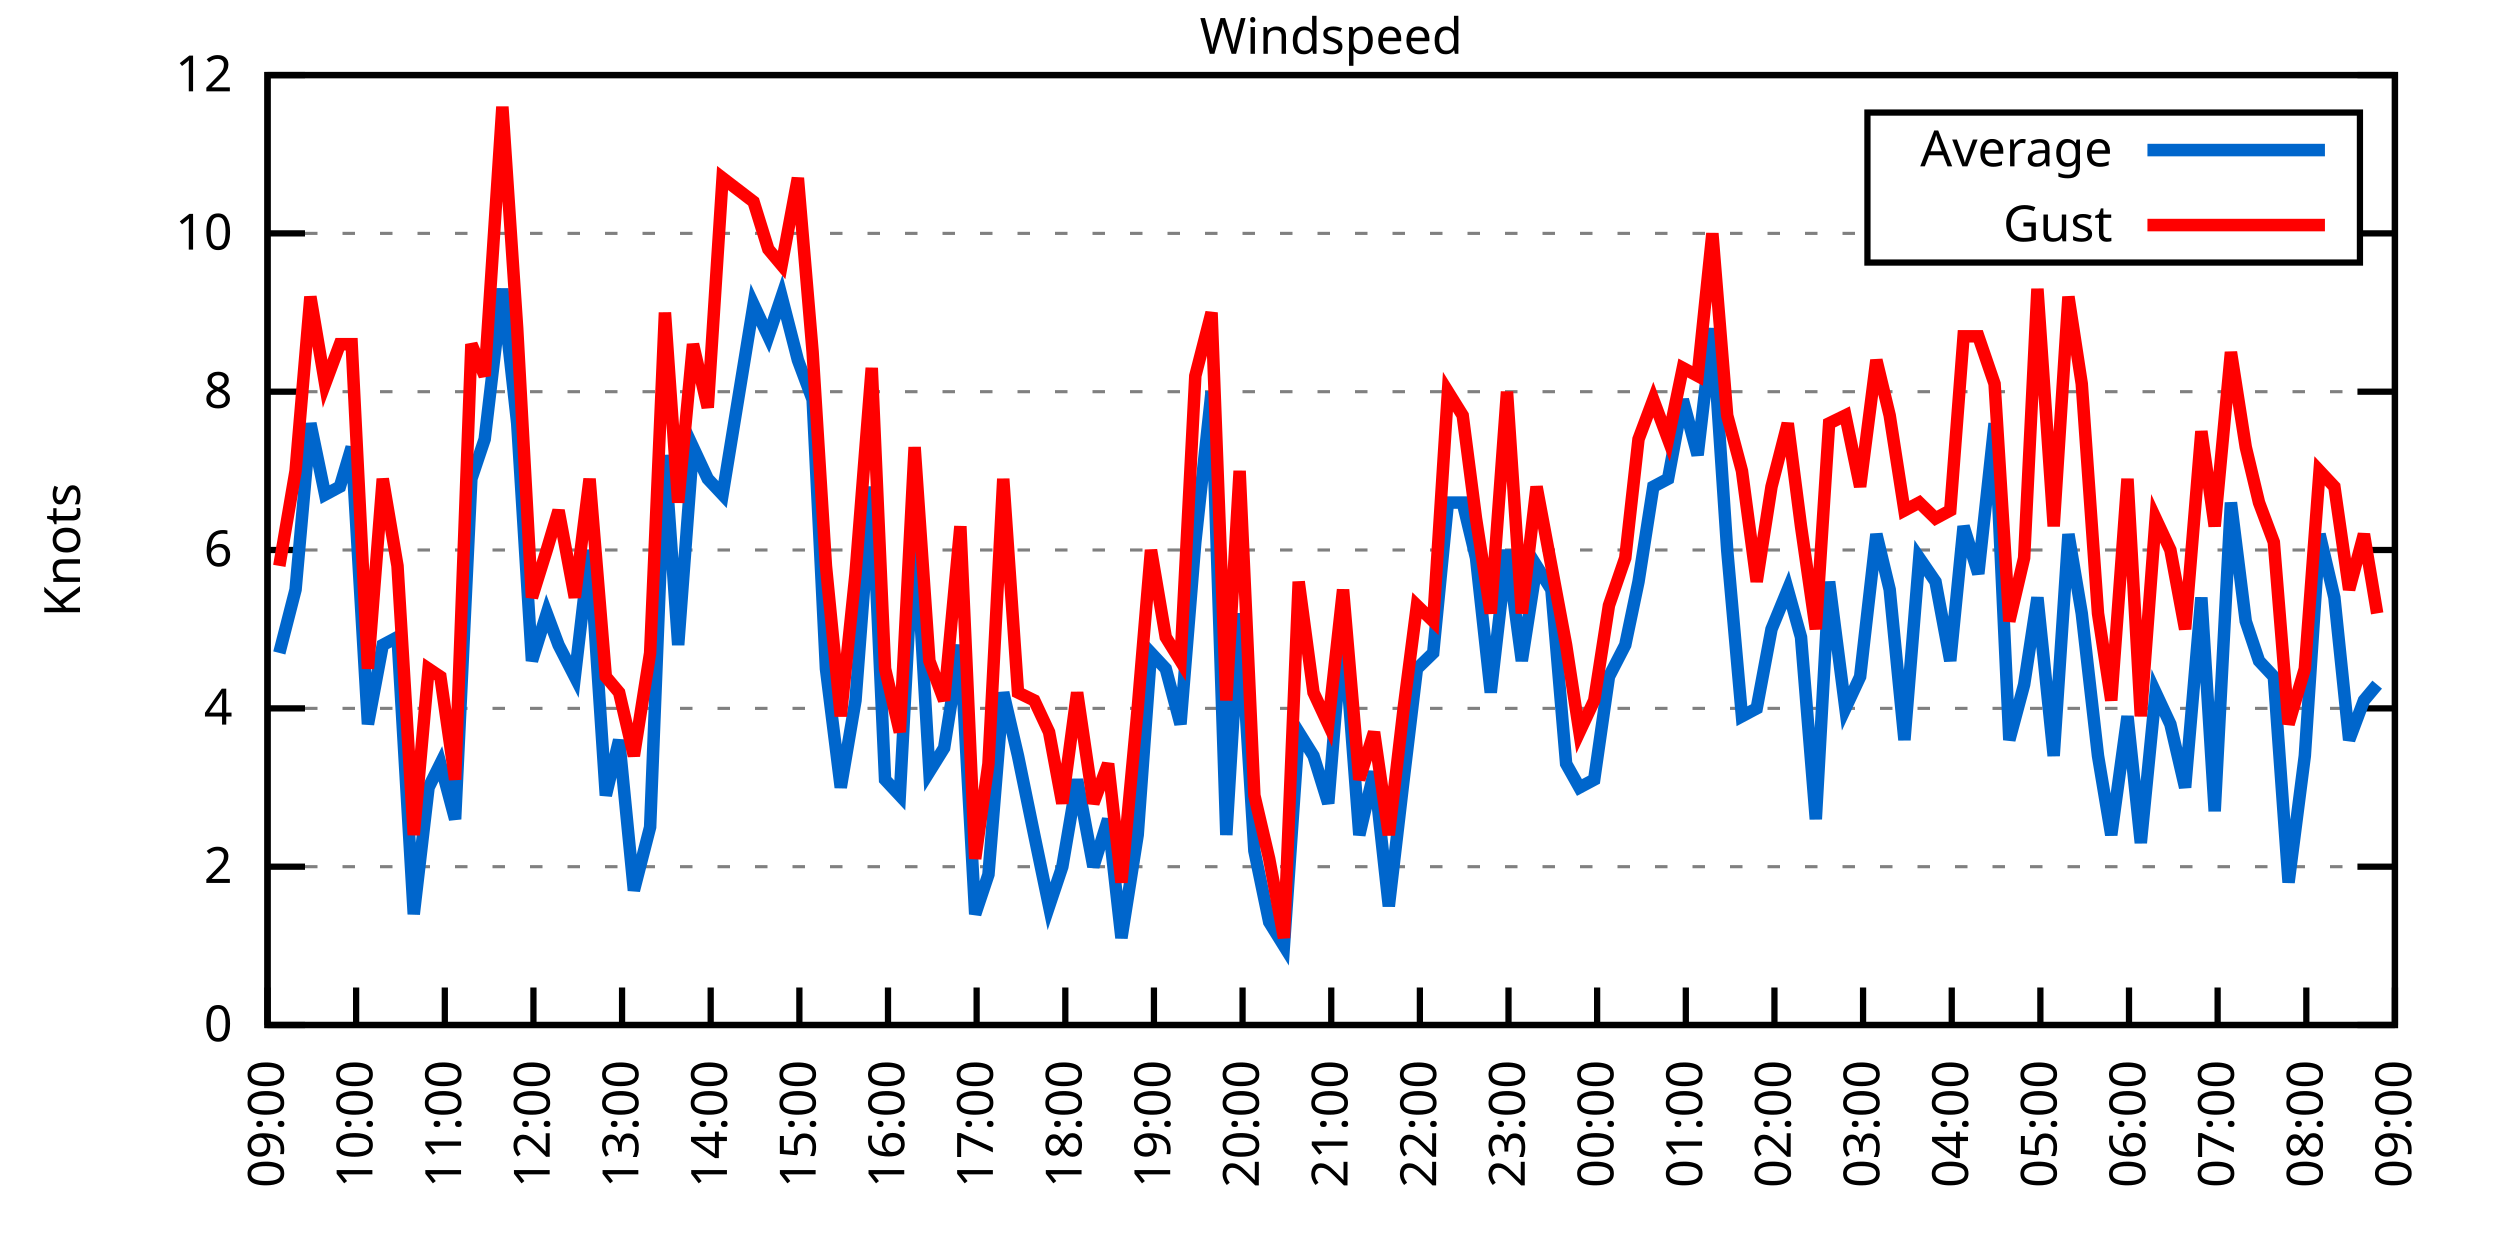
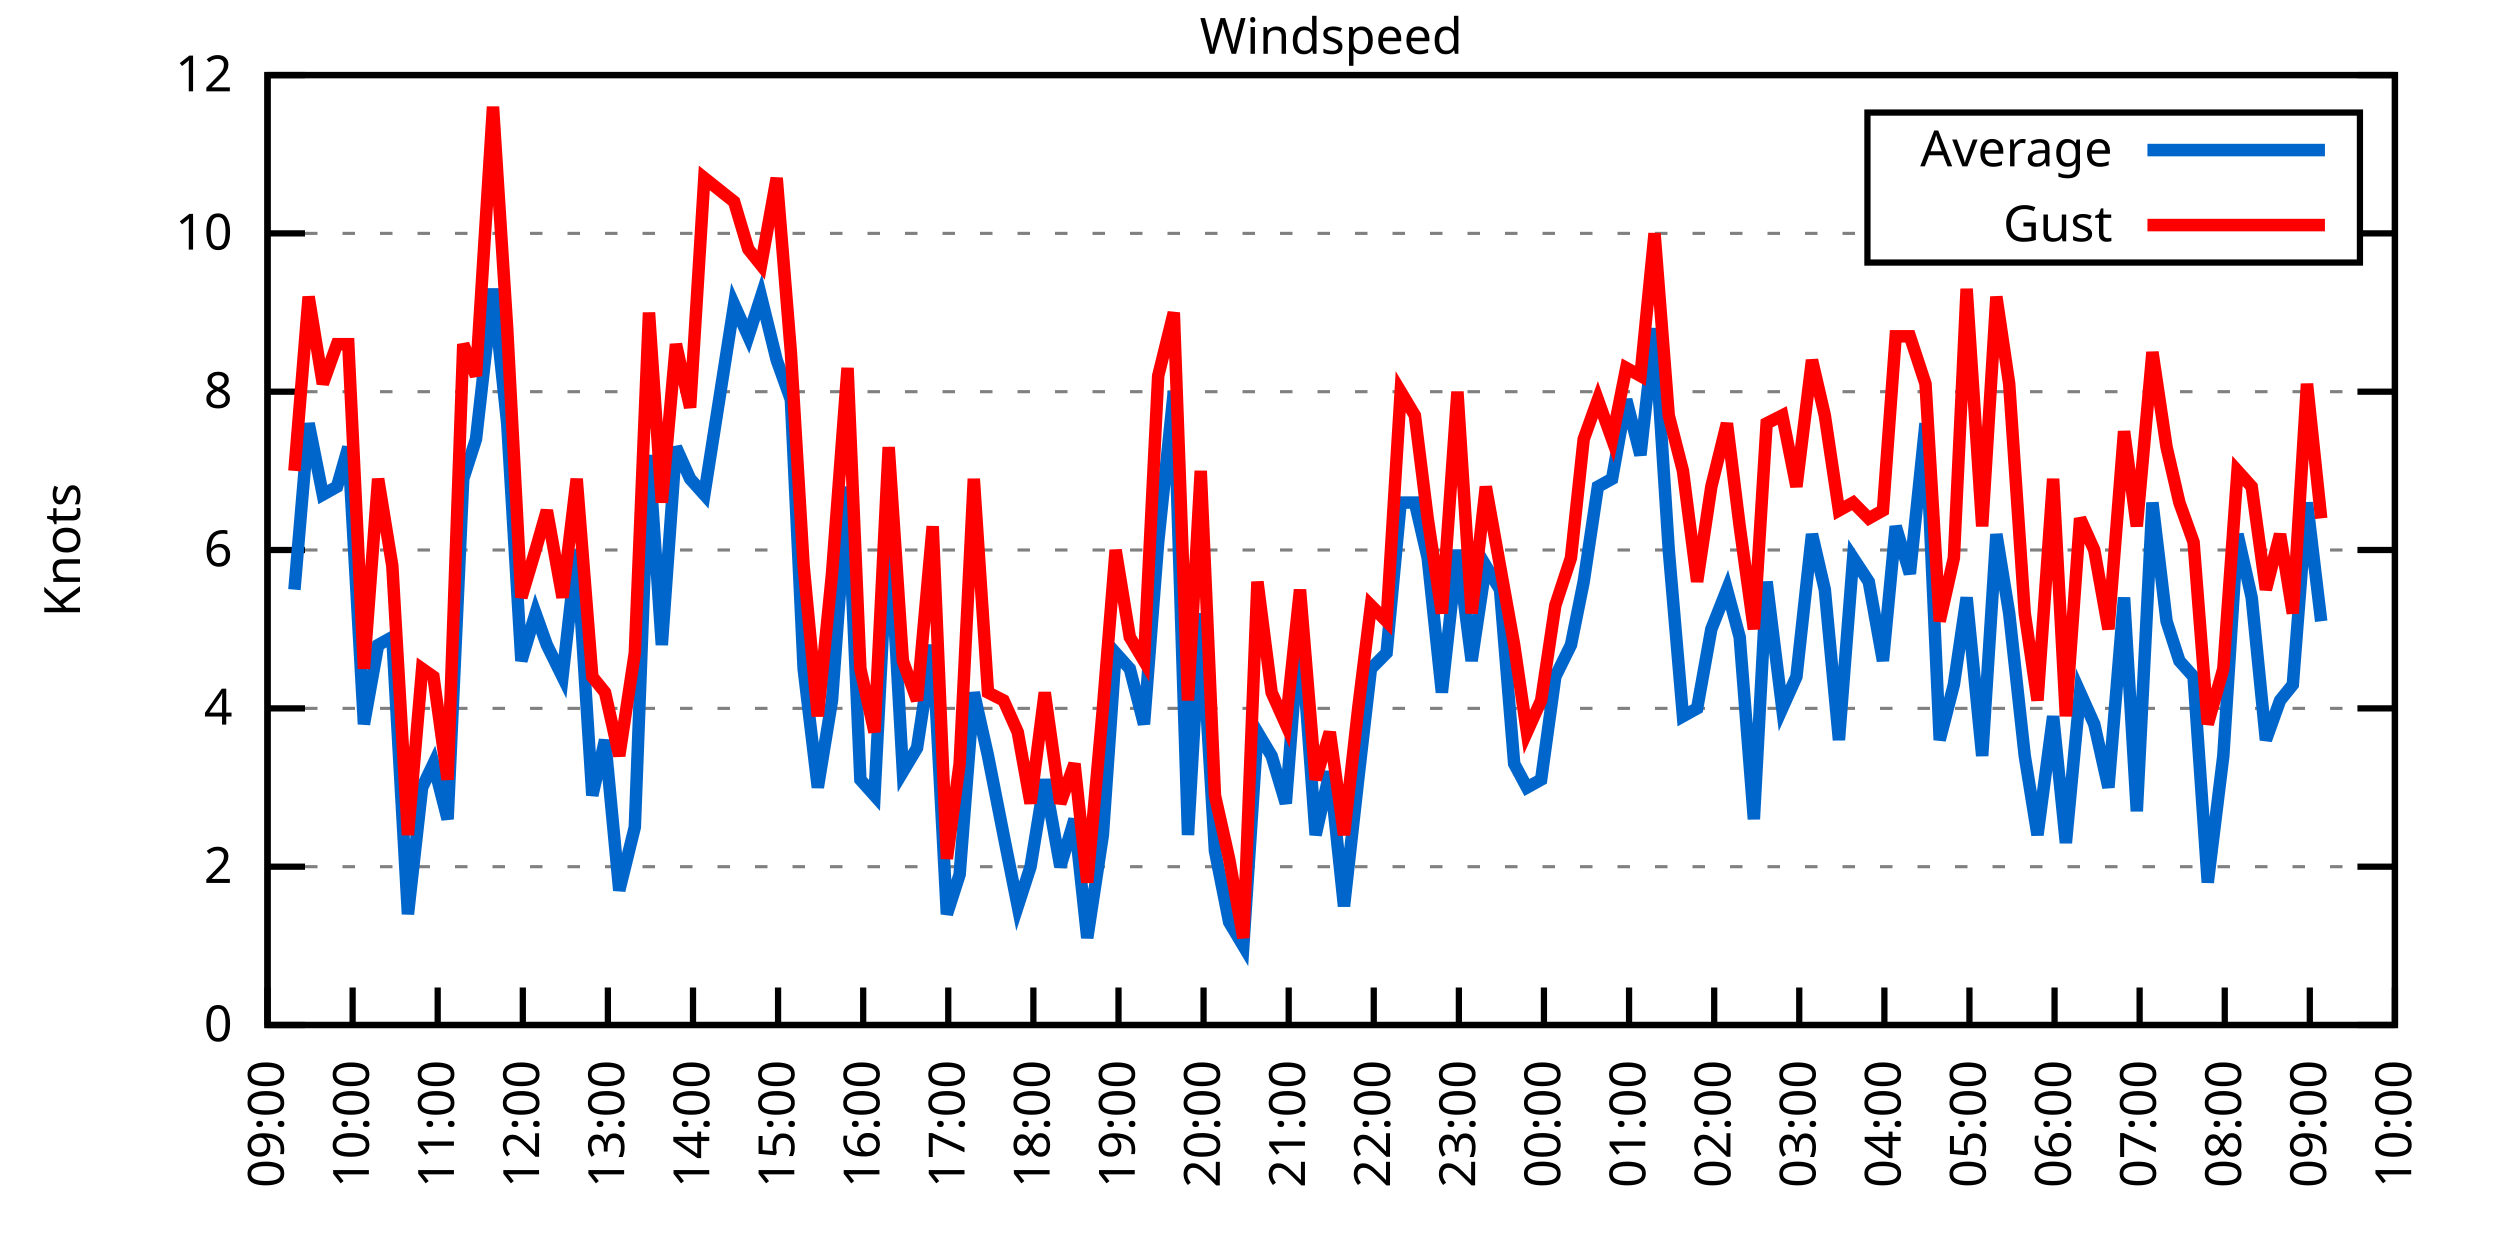
<svg xmlns="http://www.w3.org/2000/svg" xmlns:xlink="http://www.w3.org/1999/xlink" width="400" height="200" viewBox="0 0 400 200">
  <g id="gnuplot_canvas">
    <rect x="0" y="0" width="400" height="200" fill="none" />
    <defs>
      <circle id="gpDot" r="0.5" stroke-width="0.5" stroke="currentColor" />
      <path id="gpPt0" stroke-width="0.333" stroke="currentColor" d="M-1,0 h2 M0,-1 v2" />
      <path id="gpPt1" stroke-width="0.333" stroke="currentColor" d="M-1,-1 L1,1 M1,-1 L-1,1" />
      <path id="gpPt2" stroke-width="0.333" stroke="currentColor" d="M-1,0 L1,0 M0,-1 L0,1 M-1,-1 L1,1 M-1,1 L1,-1" />
      <rect id="gpPt3" stroke-width="0.333" stroke="currentColor" x="-1" y="-1" width="2" height="2" />
      <rect id="gpPt4" stroke-width="0.333" stroke="currentColor" fill="currentColor" x="-1" y="-1" width="2" height="2" />
      <circle id="gpPt5" stroke-width="0.333" stroke="currentColor" cx="0" cy="0" r="1" />
      <use xlink:href="#gpPt5" id="gpPt6" fill="currentColor" stroke="none" />
      <path id="gpPt7" stroke-width="0.333" stroke="currentColor" d="M0,-1.33 L-1.33,0.67 L1.33,0.67 z" />
      <use xlink:href="#gpPt7" id="gpPt8" fill="currentColor" stroke="none" />
      <use xlink:href="#gpPt7" id="gpPt9" stroke="currentColor" transform="rotate(180)" />
      <use xlink:href="#gpPt9" id="gpPt10" fill="currentColor" stroke="none" />
      <use xlink:href="#gpPt3" id="gpPt11" stroke="currentColor" transform="rotate(45)" />
      <use xlink:href="#gpPt11" id="gpPt12" fill="currentColor" stroke="none" />
      <path id="gpPt13" stroke-width="0.333" stroke="currentColor" d="M0,1.330 L1.265,0.411 L0.782,-1.067 L-0.782,-1.076 L-1.265,0.411 z" />
      <use xlink:href="#gpPt13" id="gpPt14" fill="currentColor" stroke="none" />
      <filter id="textbox" filterUnits="objectBoundingBox" x="0" y="0" height="1" width="1">
        <feFlood flood-color="white" flood-opacity="1" result="bgnd" />
        <feComposite in="SourceGraphic" in2="bgnd" operator="atop" />
      </filter>
      <filter id="greybox" filterUnits="objectBoundingBox" x="0" y="0" height="1" width="1">
        <feFlood flood-color="lightgrey" flood-opacity="1" result="grey" />
        <feComposite in="SourceGraphic" in2="grey" operator="atop" />
      </filter>
    </defs>
    <g fill="none" color="white" stroke="currentColor" stroke-width="1.00" stroke-linecap="butt" stroke-linejoin="miter">
</g>
    <g fill="none" color="black" stroke="currentColor" stroke-width="1.00" stroke-linecap="butt" stroke-linejoin="miter">
      <g stroke="none" shape-rendering="crispEdges">
        <polygon fill="rgb(255, 255, 255)" points="42.80,164.00 383.18,164.00 383.18,12.02 42.80,12.02 " />
      </g>
    </g>
    <g fill="none" color="black" stroke="currentColor" stroke-width="1.00" stroke-linecap="butt" stroke-linejoin="miter">
</g>
    <g fill="none" color="black" stroke="black" stroke-width="0.50" stroke-linecap="butt" stroke-linejoin="miter">
</g>
    <g fill="none" color="gray" stroke="currentColor" stroke-width="0.50" stroke-linecap="butt" stroke-linejoin="miter">
      <path stroke="gray" stroke-dasharray="2,4" class="gridline" d="M42.80,164.00 L383.19,164.00  " />
    </g>
    <g fill="none" color="gray" stroke="gray" stroke-width="1.00" stroke-linecap="butt" stroke-linejoin="miter">
</g>
    <g fill="none" color="black" stroke="currentColor" stroke-width="1.00" stroke-linecap="butt" stroke-linejoin="miter">
      <path stroke="black" d="M42.80,164.00 L48.80,164.00 M383.19,164.00 L377.19,164.00  " />
      <g transform="translate(37.20,166.60)" stroke="none" fill="black" font-family="Sans" font-size="8.00" text-anchor="end">
        <text>
          <tspan font-family="Sans"> 0</tspan>
        </text>
      </g>
    </g>
    <g fill="none" color="black" stroke="currentColor" stroke-width="1.00" stroke-linecap="butt" stroke-linejoin="miter">
</g>
    <g fill="none" color="black" stroke="black" stroke-width="0.50" stroke-linecap="butt" stroke-linejoin="miter">
</g>
    <g fill="none" color="gray" stroke="currentColor" stroke-width="0.50" stroke-linecap="butt" stroke-linejoin="miter">
      <path stroke="gray" stroke-dasharray="2,4" class="gridline" d="M42.80,138.67 L383.19,138.67  " />
    </g>
    <g fill="none" color="gray" stroke="gray" stroke-width="1.00" stroke-linecap="butt" stroke-linejoin="miter">
</g>
    <g fill="none" color="black" stroke="currentColor" stroke-width="1.00" stroke-linecap="butt" stroke-linejoin="miter">
      <path stroke="black" d="M42.80,138.67 L48.80,138.67 M383.19,138.67 L377.19,138.67  " />
      <g transform="translate(37.20,141.27)" stroke="none" fill="black" font-family="Sans" font-size="8.00" text-anchor="end">
        <text>
          <tspan font-family="Sans"> 2</tspan>
        </text>
      </g>
    </g>
    <g fill="none" color="black" stroke="currentColor" stroke-width="1.00" stroke-linecap="butt" stroke-linejoin="miter">
</g>
    <g fill="none" color="black" stroke="black" stroke-width="0.50" stroke-linecap="butt" stroke-linejoin="miter">
</g>
    <g fill="none" color="gray" stroke="currentColor" stroke-width="0.50" stroke-linecap="butt" stroke-linejoin="miter">
      <path stroke="gray" stroke-dasharray="2,4" class="gridline" d="M42.80,113.34 L383.19,113.34  " />
    </g>
    <g fill="none" color="gray" stroke="gray" stroke-width="1.00" stroke-linecap="butt" stroke-linejoin="miter">
</g>
    <g fill="none" color="black" stroke="currentColor" stroke-width="1.00" stroke-linecap="butt" stroke-linejoin="miter">
      <path stroke="black" d="M42.80,113.34 L48.80,113.34 M383.19,113.34 L377.19,113.34  " />
      <g transform="translate(37.20,115.94)" stroke="none" fill="black" font-family="Sans" font-size="8.00" text-anchor="end">
        <text>
          <tspan font-family="Sans"> 4</tspan>
        </text>
      </g>
    </g>
    <g fill="none" color="black" stroke="currentColor" stroke-width="1.00" stroke-linecap="butt" stroke-linejoin="miter">
</g>
    <g fill="none" color="black" stroke="black" stroke-width="0.50" stroke-linecap="butt" stroke-linejoin="miter">
</g>
    <g fill="none" color="gray" stroke="currentColor" stroke-width="0.50" stroke-linecap="butt" stroke-linejoin="miter">
      <path stroke="gray" stroke-dasharray="2,4" class="gridline" d="M42.80,88.00 L383.19,88.00  " />
    </g>
    <g fill="none" color="gray" stroke="gray" stroke-width="1.00" stroke-linecap="butt" stroke-linejoin="miter">
</g>
    <g fill="none" color="black" stroke="currentColor" stroke-width="1.00" stroke-linecap="butt" stroke-linejoin="miter">
      <path stroke="black" d="M42.80,88.00 L48.80,88.00 M383.19,88.00 L377.19,88.00  " />
      <g transform="translate(37.20,90.60)" stroke="none" fill="black" font-family="Sans" font-size="8.00" text-anchor="end">
        <text>
          <tspan font-family="Sans"> 6</tspan>
        </text>
      </g>
    </g>
    <g fill="none" color="black" stroke="currentColor" stroke-width="1.00" stroke-linecap="butt" stroke-linejoin="miter">
</g>
    <g fill="none" color="black" stroke="black" stroke-width="0.50" stroke-linecap="butt" stroke-linejoin="miter">
</g>
    <g fill="none" color="gray" stroke="currentColor" stroke-width="0.50" stroke-linecap="butt" stroke-linejoin="miter">
      <path stroke="gray" stroke-dasharray="2,4" class="gridline" d="M42.80,62.67 L383.19,62.67  " />
    </g>
    <g fill="none" color="gray" stroke="gray" stroke-width="1.00" stroke-linecap="butt" stroke-linejoin="miter">
</g>
    <g fill="none" color="black" stroke="currentColor" stroke-width="1.00" stroke-linecap="butt" stroke-linejoin="miter">
      <path stroke="black" d="M42.80,62.67 L48.80,62.67 M383.19,62.67 L377.19,62.67  " />
      <g transform="translate(37.20,65.27)" stroke="none" fill="black" font-family="Sans" font-size="8.00" text-anchor="end">
        <text>
          <tspan font-family="Sans"> 8</tspan>
        </text>
      </g>
    </g>
    <g fill="none" color="black" stroke="currentColor" stroke-width="1.00" stroke-linecap="butt" stroke-linejoin="miter">
</g>
    <g fill="none" color="black" stroke="black" stroke-width="0.50" stroke-linecap="butt" stroke-linejoin="miter">
</g>
    <g fill="none" color="gray" stroke="currentColor" stroke-width="0.50" stroke-linecap="butt" stroke-linejoin="miter">
      <path stroke="gray" stroke-dasharray="2,4" class="gridline" d="M42.80,37.34 L298.79,37.34 M377.59,37.34 L383.19,37.34  " />
    </g>
    <g fill="none" color="gray" stroke="gray" stroke-width="1.00" stroke-linecap="butt" stroke-linejoin="miter">
</g>
    <g fill="none" color="black" stroke="currentColor" stroke-width="1.00" stroke-linecap="butt" stroke-linejoin="miter">
      <path stroke="black" d="M42.80,37.34 L48.80,37.34 M383.19,37.34 L377.19,37.34  " />
      <g transform="translate(37.20,39.94)" stroke="none" fill="black" font-family="Sans" font-size="8.00" text-anchor="end">
        <text>
          <tspan font-family="Sans"> 10</tspan>
        </text>
      </g>
    </g>
    <g fill="none" color="black" stroke="currentColor" stroke-width="1.00" stroke-linecap="butt" stroke-linejoin="miter">
</g>
    <g fill="none" color="black" stroke="black" stroke-width="0.50" stroke-linecap="butt" stroke-linejoin="miter">
</g>
    <g fill="none" color="gray" stroke="currentColor" stroke-width="0.50" stroke-linecap="butt" stroke-linejoin="miter">
      <path stroke="gray" stroke-dasharray="2,4" class="gridline" d="M42.80,12.01 L383.19,12.01  " />
    </g>
    <g fill="none" color="gray" stroke="gray" stroke-width="1.00" stroke-linecap="butt" stroke-linejoin="miter">
</g>
    <g fill="none" color="black" stroke="currentColor" stroke-width="1.00" stroke-linecap="butt" stroke-linejoin="miter">
      <path stroke="black" d="M42.80,12.01 L48.80,12.01 M383.19,12.01 L377.19,12.01  " />
      <g transform="translate(37.20,14.61)" stroke="none" fill="black" font-family="Sans" font-size="8.00" text-anchor="end">
        <text>
          <tspan font-family="Sans"> 12</tspan>
        </text>
      </g>
    </g>
    <g fill="none" color="black" stroke="currentColor" stroke-width="1.00" stroke-linecap="butt" stroke-linejoin="miter">
      <path stroke="black" d="M42.80,164.00 L42.80,158.00  " />
      <g transform="translate(45.40,169.60) rotate(270.00)" stroke="none" fill="black" font-family="Sans" font-size="8.00" text-anchor="end">
        <text>
          <tspan font-family="Sans">09:00</tspan>
        </text>
      </g>
    </g>
    <g fill="none" color="black" stroke="currentColor" stroke-width="1.00" stroke-linecap="butt" stroke-linejoin="miter">
-       <path stroke="black" d="M56.98,164.00 L56.98,158.00  " />
-       <g transform="translate(59.58,169.60) rotate(270.00)" stroke="none" fill="black" font-family="Sans" font-size="8.00" text-anchor="end">
+       <path stroke="black" d="M56.42,164.00 L56.42,158.00  " />
+       <g transform="translate(59.02,169.60) rotate(270.00)" stroke="none" fill="black" font-family="Sans" font-size="8.00" text-anchor="end">
        <text>
          <tspan font-family="Sans">10:00</tspan>
        </text>
      </g>
    </g>
    <g fill="none" color="black" stroke="currentColor" stroke-width="1.00" stroke-linecap="butt" stroke-linejoin="miter">
-       <path stroke="black" d="M71.17,164.00 L71.17,158.00  " />
-       <g transform="translate(73.77,169.60) rotate(270.00)" stroke="none" fill="black" font-family="Sans" font-size="8.00" text-anchor="end">
+       <path stroke="black" d="M70.03,164.00 L70.03,158.00  " />
+       <g transform="translate(72.63,169.60) rotate(270.00)" stroke="none" fill="black" font-family="Sans" font-size="8.00" text-anchor="end">
        <text>
          <tspan font-family="Sans">11:00</tspan>
        </text>
      </g>
    </g>
    <g fill="none" color="black" stroke="currentColor" stroke-width="1.00" stroke-linecap="butt" stroke-linejoin="miter">
-       <path stroke="black" d="M85.35,164.00 L85.35,158.00  " />
-       <g transform="translate(87.95,169.60) rotate(270.00)" stroke="none" fill="black" font-family="Sans" font-size="8.00" text-anchor="end">
+       <path stroke="black" d="M83.65,164.00 L83.65,158.00  " />
+       <g transform="translate(86.25,169.60) rotate(270.00)" stroke="none" fill="black" font-family="Sans" font-size="8.00" text-anchor="end">
        <text>
          <tspan font-family="Sans">12:00</tspan>
        </text>
      </g>
    </g>
    <g fill="none" color="black" stroke="currentColor" stroke-width="1.00" stroke-linecap="butt" stroke-linejoin="miter">
-       <path stroke="black" d="M99.53,164.00 L99.53,158.00  " />
-       <g transform="translate(102.13,169.60) rotate(270.00)" stroke="none" fill="black" font-family="Sans" font-size="8.00" text-anchor="end">
+       <path stroke="black" d="M97.26,164.00 L97.26,158.00  " />
+       <g transform="translate(99.86,169.60) rotate(270.00)" stroke="none" fill="black" font-family="Sans" font-size="8.00" text-anchor="end">
        <text>
          <tspan font-family="Sans">13:00</tspan>
        </text>
      </g>
    </g>
    <g fill="none" color="black" stroke="currentColor" stroke-width="1.00" stroke-linecap="butt" stroke-linejoin="miter">
-       <path stroke="black" d="M113.71,164.00 L113.71,158.00  " />
-       <g transform="translate(116.31,169.60) rotate(270.00)" stroke="none" fill="black" font-family="Sans" font-size="8.00" text-anchor="end">
+       <path stroke="black" d="M110.88,164.00 L110.88,158.00  " />
+       <g transform="translate(113.48,169.60) rotate(270.00)" stroke="none" fill="black" font-family="Sans" font-size="8.00" text-anchor="end">
        <text>
          <tspan font-family="Sans">14:00</tspan>
        </text>
      </g>
    </g>
    <g fill="none" color="black" stroke="currentColor" stroke-width="1.00" stroke-linecap="butt" stroke-linejoin="miter">
-       <path stroke="black" d="M127.90,164.00 L127.90,158.00  " />
-       <g transform="translate(130.50,169.60) rotate(270.00)" stroke="none" fill="black" font-family="Sans" font-size="8.00" text-anchor="end">
+       <path stroke="black" d="M124.49,164.00 L124.49,158.00  " />
+       <g transform="translate(127.09,169.60) rotate(270.00)" stroke="none" fill="black" font-family="Sans" font-size="8.00" text-anchor="end">
        <text>
          <tspan font-family="Sans">15:00</tspan>
        </text>
      </g>
    </g>
    <g fill="none" color="black" stroke="currentColor" stroke-width="1.00" stroke-linecap="butt" stroke-linejoin="miter">
-       <path stroke="black" d="M142.08,164.00 L142.08,158.00  " />
-       <g transform="translate(144.68,169.60) rotate(270.00)" stroke="none" fill="black" font-family="Sans" font-size="8.00" text-anchor="end">
+       <path stroke="black" d="M138.11,164.00 L138.11,158.00  " />
+       <g transform="translate(140.71,169.60) rotate(270.00)" stroke="none" fill="black" font-family="Sans" font-size="8.00" text-anchor="end">
        <text>
          <tspan font-family="Sans">16:00</tspan>
        </text>
      </g>
    </g>
    <g fill="none" color="black" stroke="currentColor" stroke-width="1.00" stroke-linecap="butt" stroke-linejoin="miter">
-       <path stroke="black" d="M156.26,164.00 L156.26,158.00  " />
-       <g transform="translate(158.86,169.60) rotate(270.00)" stroke="none" fill="black" font-family="Sans" font-size="8.00" text-anchor="end">
+       <path stroke="black" d="M151.72,164.00 L151.72,158.00  " />
+       <g transform="translate(154.32,169.60) rotate(270.00)" stroke="none" fill="black" font-family="Sans" font-size="8.00" text-anchor="end">
        <text>
          <tspan font-family="Sans">17:00</tspan>
        </text>
      </g>
    </g>
    <g fill="none" color="black" stroke="currentColor" stroke-width="1.00" stroke-linecap="butt" stroke-linejoin="miter">
-       <path stroke="black" d="M170.45,164.00 L170.45,158.00  " />
-       <g transform="translate(173.05,169.60) rotate(270.00)" stroke="none" fill="black" font-family="Sans" font-size="8.00" text-anchor="end">
+       <path stroke="black" d="M165.34,164.00 L165.34,158.00  " />
+       <g transform="translate(167.94,169.60) rotate(270.00)" stroke="none" fill="black" font-family="Sans" font-size="8.00" text-anchor="end">
        <text>
          <tspan font-family="Sans">18:00</tspan>
        </text>
      </g>
    </g>
    <g fill="none" color="black" stroke="currentColor" stroke-width="1.00" stroke-linecap="butt" stroke-linejoin="miter">
-       <path stroke="black" d="M184.63,164.00 L184.63,158.00  " />
-       <g transform="translate(187.23,169.60) rotate(270.00)" stroke="none" fill="black" font-family="Sans" font-size="8.00" text-anchor="end">
+       <path stroke="black" d="M178.96,164.00 L178.96,158.00  " />
+       <g transform="translate(181.56,169.60) rotate(270.00)" stroke="none" fill="black" font-family="Sans" font-size="8.00" text-anchor="end">
        <text>
          <tspan font-family="Sans">19:00</tspan>
        </text>
      </g>
    </g>
    <g fill="none" color="black" stroke="currentColor" stroke-width="1.00" stroke-linecap="butt" stroke-linejoin="miter">
-       <path stroke="black" d="M198.81,164.00 L198.81,158.00  " />
-       <g transform="translate(201.41,169.60) rotate(270.00)" stroke="none" fill="black" font-family="Sans" font-size="8.00" text-anchor="end">
+       <path stroke="black" d="M192.57,164.00 L192.57,158.00  " />
+       <g transform="translate(195.17,169.60) rotate(270.00)" stroke="none" fill="black" font-family="Sans" font-size="8.00" text-anchor="end">
        <text>
          <tspan font-family="Sans">20:00</tspan>
        </text>
      </g>
    </g>
    <g fill="none" color="black" stroke="currentColor" stroke-width="1.00" stroke-linecap="butt" stroke-linejoin="miter">
-       <path stroke="black" d="M213.00,164.00 L213.00,158.00  " />
-       <g transform="translate(215.60,169.60) rotate(270.00)" stroke="none" fill="black" font-family="Sans" font-size="8.00" text-anchor="end">
+       <path stroke="black" d="M206.19,164.00 L206.19,158.00  " />
+       <g transform="translate(208.79,169.60) rotate(270.00)" stroke="none" fill="black" font-family="Sans" font-size="8.00" text-anchor="end">
        <text>
          <tspan font-family="Sans">21:00</tspan>
        </text>
      </g>
    </g>
    <g fill="none" color="black" stroke="currentColor" stroke-width="1.00" stroke-linecap="butt" stroke-linejoin="miter">
-       <path stroke="black" d="M227.18,164.00 L227.18,158.00  " />
-       <g transform="translate(229.78,169.60) rotate(270.00)" stroke="none" fill="black" font-family="Sans" font-size="8.00" text-anchor="end">
+       <path stroke="black" d="M219.80,164.00 L219.80,158.00  " />
+       <g transform="translate(222.40,169.60) rotate(270.00)" stroke="none" fill="black" font-family="Sans" font-size="8.00" text-anchor="end">
        <text>
          <tspan font-family="Sans">22:00</tspan>
        </text>
      </g>
    </g>
    <g fill="none" color="black" stroke="currentColor" stroke-width="1.00" stroke-linecap="butt" stroke-linejoin="miter">
-       <path stroke="black" d="M241.36,164.00 L241.36,158.00  " />
-       <g transform="translate(243.96,169.60) rotate(270.00)" stroke="none" fill="black" font-family="Sans" font-size="8.00" text-anchor="end">
+       <path stroke="black" d="M233.42,164.00 L233.42,158.00  " />
+       <g transform="translate(236.02,169.60) rotate(270.00)" stroke="none" fill="black" font-family="Sans" font-size="8.00" text-anchor="end">
        <text>
          <tspan font-family="Sans">23:00</tspan>
        </text>
      </g>
    </g>
    <g fill="none" color="black" stroke="currentColor" stroke-width="1.00" stroke-linecap="butt" stroke-linejoin="miter">
-       <path stroke="black" d="M255.54,164.00 L255.54,158.00  " />
-       <g transform="translate(258.14,169.60) rotate(270.00)" stroke="none" fill="black" font-family="Sans" font-size="8.00" text-anchor="end">
+       <path stroke="black" d="M247.03,164.00 L247.03,158.00  " />
+       <g transform="translate(249.63,169.60) rotate(270.00)" stroke="none" fill="black" font-family="Sans" font-size="8.00" text-anchor="end">
        <text>
          <tspan font-family="Sans">00:00</tspan>
        </text>
      </g>
    </g>
    <g fill="none" color="black" stroke="currentColor" stroke-width="1.00" stroke-linecap="butt" stroke-linejoin="miter">
-       <path stroke="black" d="M269.73,164.00 L269.73,158.00  " />
-       <g transform="translate(272.33,169.60) rotate(270.00)" stroke="none" fill="black" font-family="Sans" font-size="8.00" text-anchor="end">
+       <path stroke="black" d="M260.65,164.00 L260.65,158.00  " />
+       <g transform="translate(263.25,169.60) rotate(270.00)" stroke="none" fill="black" font-family="Sans" font-size="8.00" text-anchor="end">
        <text>
          <tspan font-family="Sans">01:00</tspan>
        </text>
      </g>
    </g>
    <g fill="none" color="black" stroke="currentColor" stroke-width="1.00" stroke-linecap="butt" stroke-linejoin="miter">
-       <path stroke="black" d="M283.91,164.00 L283.91,158.00  " />
-       <g transform="translate(286.51,169.60) rotate(270.00)" stroke="none" fill="black" font-family="Sans" font-size="8.00" text-anchor="end">
+       <path stroke="black" d="M274.27,164.00 L274.27,158.00  " />
+       <g transform="translate(276.87,169.60) rotate(270.00)" stroke="none" fill="black" font-family="Sans" font-size="8.00" text-anchor="end">
        <text>
          <tspan font-family="Sans">02:00</tspan>
        </text>
      </g>
    </g>
    <g fill="none" color="black" stroke="currentColor" stroke-width="1.00" stroke-linecap="butt" stroke-linejoin="miter">
-       <path stroke="black" d="M298.09,164.00 L298.09,158.00  " />
-       <g transform="translate(300.69,169.60) rotate(270.00)" stroke="none" fill="black" font-family="Sans" font-size="8.00" text-anchor="end">
+       <path stroke="black" d="M287.88,164.00 L287.88,158.00  " />
+       <g transform="translate(290.48,169.60) rotate(270.00)" stroke="none" fill="black" font-family="Sans" font-size="8.00" text-anchor="end">
        <text>
          <tspan font-family="Sans">03:00</tspan>
        </text>
      </g>
    </g>
    <g fill="none" color="black" stroke="currentColor" stroke-width="1.00" stroke-linecap="butt" stroke-linejoin="miter">
-       <path stroke="black" d="M312.28,164.00 L312.28,158.00  " />
-       <g transform="translate(314.88,169.60) rotate(270.00)" stroke="none" fill="black" font-family="Sans" font-size="8.00" text-anchor="end">
+       <path stroke="black" d="M301.50,164.00 L301.50,158.00  " />
+       <g transform="translate(304.10,169.60) rotate(270.00)" stroke="none" fill="black" font-family="Sans" font-size="8.00" text-anchor="end">
        <text>
          <tspan font-family="Sans">04:00</tspan>
        </text>
      </g>
    </g>
    <g fill="none" color="black" stroke="currentColor" stroke-width="1.00" stroke-linecap="butt" stroke-linejoin="miter">
-       <path stroke="black" d="M326.46,164.00 L326.46,158.00  " />
-       <g transform="translate(329.06,169.60) rotate(270.00)" stroke="none" fill="black" font-family="Sans" font-size="8.00" text-anchor="end">
+       <path stroke="black" d="M315.11,164.00 L315.11,158.00  " />
+       <g transform="translate(317.71,169.60) rotate(270.00)" stroke="none" fill="black" font-family="Sans" font-size="8.00" text-anchor="end">
        <text>
          <tspan font-family="Sans">05:00</tspan>
        </text>
      </g>
    </g>
    <g fill="none" color="black" stroke="currentColor" stroke-width="1.00" stroke-linecap="butt" stroke-linejoin="miter">
-       <path stroke="black" d="M340.64,164.00 L340.64,158.00  " />
-       <g transform="translate(343.24,169.60) rotate(270.00)" stroke="none" fill="black" font-family="Sans" font-size="8.00" text-anchor="end">
+       <path stroke="black" d="M328.73,164.00 L328.73,158.00  " />
+       <g transform="translate(331.33,169.60) rotate(270.00)" stroke="none" fill="black" font-family="Sans" font-size="8.00" text-anchor="end">
        <text>
          <tspan font-family="Sans">06:00</tspan>
        </text>
      </g>
    </g>
    <g fill="none" color="black" stroke="currentColor" stroke-width="1.00" stroke-linecap="butt" stroke-linejoin="miter">
-       <path stroke="black" d="M354.82,164.00 L354.82,158.00  " />
-       <g transform="translate(357.42,169.60) rotate(270.00)" stroke="none" fill="black" font-family="Sans" font-size="8.00" text-anchor="end">
+       <path stroke="black" d="M342.34,164.00 L342.34,158.00  " />
+       <g transform="translate(344.94,169.60) rotate(270.00)" stroke="none" fill="black" font-family="Sans" font-size="8.00" text-anchor="end">
        <text>
          <tspan font-family="Sans">07:00</tspan>
        </text>
      </g>
    </g>
    <g fill="none" color="black" stroke="currentColor" stroke-width="1.00" stroke-linecap="butt" stroke-linejoin="miter">
-       <path stroke="black" d="M369.01,164.00 L369.01,158.00  " />
-       <g transform="translate(371.61,169.60) rotate(270.00)" stroke="none" fill="black" font-family="Sans" font-size="8.00" text-anchor="end">
+       <path stroke="black" d="M355.96,164.00 L355.96,158.00  " />
+       <g transform="translate(358.56,169.60) rotate(270.00)" stroke="none" fill="black" font-family="Sans" font-size="8.00" text-anchor="end">
        <text>
          <tspan font-family="Sans">08:00</tspan>
+         </text>
+       </g>
+     </g>
+     <g fill="none" color="black" stroke="currentColor" stroke-width="1.00" stroke-linecap="butt" stroke-linejoin="miter">
+       <path stroke="black" d="M369.57,164.00 L369.57,158.00  " />
+       <g transform="translate(372.17,169.60) rotate(270.00)" stroke="none" fill="black" font-family="Sans" font-size="8.00" text-anchor="end">
+         <text>
+           <tspan font-family="Sans">09:00</tspan>
        </text>
      </g>
    </g>
    <g fill="none" color="black" stroke="currentColor" stroke-width="1.00" stroke-linecap="butt" stroke-linejoin="miter">
      <path stroke="black" d="M383.19,164.00 L383.19,158.00  " />
      <g transform="translate(385.79,169.60) rotate(270.00)" stroke="none" fill="black" font-family="Sans" font-size="8.00" text-anchor="end">
        <text>
-           <tspan font-family="Sans">09:00</tspan>
+           <tspan font-family="Sans">10:00</tspan>
        </text>
      </g>
    </g>
    <g fill="none" color="black" stroke="currentColor" stroke-width="1.00" stroke-linecap="butt" stroke-linejoin="miter">
</g>
    <g fill="none" color="black" stroke="currentColor" stroke-width="1.00" stroke-linecap="butt" stroke-linejoin="miter">
      <path stroke="black" d="M42.80,12.01 L42.80,164.00 L383.19,164.00 L383.19,12.01 L42.80,12.01 Z  " />
    </g>
    <g fill="none" color="black" stroke="currentColor" stroke-width="1.00" stroke-linecap="butt" stroke-linejoin="miter">
</g>
    <g fill="none" color="black" stroke="currentColor" stroke-width="1.00" stroke-linecap="butt" stroke-linejoin="miter">
      <path stroke="black" d="M298.79,42.01 L298.79,18.01 L377.59,18.01 L377.59,42.01 L298.79,42.01 Z  " />
    </g>
    <g id="Windspeed_plot_1">
      <g fill="none" color="white" stroke="black" stroke-width="2.00" stroke-linecap="butt" stroke-linejoin="miter">
</g>
      <g fill="none" color="black" stroke="currentColor" stroke-width="2.00" stroke-linecap="butt" stroke-linejoin="miter">
        <g transform="translate(337.99,26.61)" stroke="none" fill="black" font-family="Sans" font-size="8.00" text-anchor="end">
          <text>
            <tspan font-family="Sans">Average</tspan>
          </text>
        </g>
      </g>
      <g fill="none" color="black" stroke="currentColor" stroke-width="2.00" stroke-linecap="butt" stroke-linejoin="miter">
-         <path stroke="rgb(  0, 102, 204)" d="M343.59,24.01 L371.99,24.01 M44.69,104.47 L47.29,94.34 L49.66,67.74 L52.02,79.14 L54.38,77.87 L56.27,71.54   L58.87,115.87 L61.24,103.20 L63.60,101.94 L66.20,146.27 L68.57,126.00 L70.46,122.20 L72.82,131.07 L75.42,76.61   L77.55,70.27 L80.38,46.21 L82.75,67.74 L85.11,105.74 L87.48,98.14 L89.37,103.20 L91.97,108.27 L94.33,88.00   L96.93,127.27 L99.06,118.40 L101.42,142.47 L104.02,132.34 L106.39,72.81 L108.51,103.20 L110.88,71.54 L113.24,76.61   L115.61,79.14 L120.57,48.74 L122.93,53.81 L125.06,47.47 L127.66,57.61 L130.02,63.94 L132.15,107.00 L134.52,126.00   L136.88,112.07 L139.48,77.87 L141.61,124.74 L143.97,127.27 L146.34,82.94 L148.70,123.47 L151.06,119.67 L153.66,103.20   L156.03,146.27 L158.15,139.93 L160.52,110.80 L162.88,120.94 L165.48,133.60 L167.85,145.00 L169.97,138.67 L172.34,124.74   L174.94,138.67 L177.30,131.07 L179.43,150.07 L182.03,133.60 L184.16,104.47 L186.52,107.00 L188.88,115.87 L191.25,86.74   L193.85,62.67 L196.21,133.60 L198.34,98.14 L200.70,136.14 L203.07,147.53 L205.43,151.33 L207.79,117.14 L210.16,120.94   L212.52,128.54 L214.89,99.40 L217.49,133.60 L219.85,123.47 L222.21,145.00 L224.58,124.74 L226.71,107.00 L229.31,104.47   L231.67,80.41 L234.03,80.41 L236.16,89.27 L238.52,110.80 L241.12,88.00 L243.49,105.74 L245.85,90.54 L248.22,94.34   L250.58,122.20 L252.71,126.00 L255.07,124.74 L257.43,108.27 L260.04,103.20 L262.16,93.07 L264.53,77.87 L266.89,76.61   L269.25,63.94 L271.62,72.81 L273.98,52.54 L276.35,88.00 L278.71,114.60 L281.07,113.34 L283.44,100.67 L286.04,94.34   L288.16,101.94 L290.53,131.07 L292.66,93.07 L295.26,113.34 L297.62,108.27 L300.22,85.47 L302.35,94.34 L304.71,118.40   L307.08,89.27 L309.68,93.07 L312.04,105.74 L314.17,84.21 L316.53,91.80 L319.13,67.74 L321.49,118.40 L323.86,109.54   L325.99,95.60 L328.59,120.94 L330.95,85.47 L333.08,98.14 L335.68,120.94 L337.80,133.60 L340.40,114.60 L342.53,134.87   L344.90,110.80 L347.26,115.87 L349.62,126.00 L352.22,95.60 L354.35,129.80 L356.95,80.41 L359.32,99.40 L361.44,105.74   L363.81,108.27 L366.17,141.20 L368.77,120.94 L371.13,85.47 L373.50,95.60 L375.86,118.40 L378.23,112.07 L380.35,109.54    " />
+         <path stroke="rgb(  0, 102, 204)" d="M343.59,24.01 L371.99,24.01 M47.11,94.34 L49.38,67.74 L51.65,79.14 L53.92,77.87 L55.73,71.54 L58.23,115.87   L60.50,103.20 L62.77,101.94 L65.27,146.27 L67.54,126.00 L69.35,122.20 L71.62,131.07 L74.12,76.61 L76.16,70.27   L78.88,46.21 L81.15,67.74 L83.42,105.74 L85.69,98.14 L87.50,103.20 L90.00,108.27 L92.27,88.00 L94.77,127.27   L96.81,118.40 L99.08,142.47 L101.57,132.34 L103.84,72.81 L105.89,103.20 L108.15,71.54 L110.42,76.61 L112.69,79.14   L117.46,48.74 L119.73,53.81 L121.77,47.47 L124.27,57.61 L126.54,63.94 L128.58,107.00 L130.85,126.00 L133.12,112.07   L135.61,77.87 L137.66,124.74 L139.92,127.27 L142.19,82.94 L144.46,123.47 L146.73,119.67 L149.23,103.20 L151.50,146.27   L153.54,139.93 L155.81,110.80 L158.08,120.94 L160.57,133.60 L162.84,145.00 L164.89,138.67 L167.16,124.74 L169.65,138.67   L171.92,131.07 L173.96,150.07 L176.46,133.60 L178.50,104.47 L180.77,107.00 L183.04,115.87 L185.31,86.74 L187.81,62.67   L190.08,133.60 L192.12,98.14 L194.39,136.14 L196.66,147.53 L198.93,151.33 L201.19,117.14 L203.46,120.94 L205.73,128.54   L208.00,99.40 L210.50,133.60 L212.77,123.47 L215.04,145.00 L217.31,124.74 L219.35,107.00 L221.85,104.47 L224.11,80.41   L226.38,80.41 L228.43,89.27 L230.70,110.80 L233.19,88.00 L235.46,105.74 L237.73,90.54 L240.00,94.34 L242.27,122.20   L244.31,126.00 L246.58,124.74 L248.85,108.27 L251.35,103.20 L253.39,93.07 L255.66,77.87 L257.93,76.61 L260.20,63.94   L262.47,72.81 L264.73,52.54 L267.00,88.00 L269.27,114.60 L271.54,113.34 L273.81,100.67 L276.31,94.34 L278.35,101.94   L280.62,131.07 L282.66,93.07 L285.16,113.34 L287.43,108.27 L289.92,85.47 L291.97,94.34 L294.23,118.40 L296.50,89.27   L299.00,93.07 L301.27,105.74 L303.31,84.21 L305.58,91.80 L308.08,67.74 L310.35,118.40 L312.62,109.54 L314.66,95.60   L317.15,120.94 L319.42,85.47 L321.47,98.14 L323.96,120.94 L326.00,133.60 L328.50,114.60 L330.54,134.87 L332.81,110.80   L335.08,115.87 L337.35,126.00 L339.85,95.60 L341.89,129.80 L344.39,80.41 L346.65,99.40 L348.70,105.74 L350.97,108.27   L353.24,141.20 L355.73,120.94 L358.00,85.47 L360.27,95.60 L362.54,118.40 L364.81,112.07 L366.85,109.54 L369.12,80.41   L371.39,99.40  " />
      </g>
    </g>
    <g id="Windspeed_plot_2">
      <g fill="none" color="black" stroke="currentColor" stroke-width="2.00" stroke-linecap="butt" stroke-linejoin="miter">
        <g transform="translate(337.99,38.61)" stroke="none" fill="black" font-family="Sans" font-size="8.00" text-anchor="end">
          <text>
            <tspan font-family="Sans">Gust</tspan>
          </text>
        </g>
      </g>
      <g fill="none" color="black" stroke="currentColor" stroke-width="2.00" stroke-linecap="butt" stroke-linejoin="miter">
-         <path stroke="rgb(255,   0,   0)" d="M343.59,36.01 L371.99,36.01 M44.69,90.54 L47.29,75.34 L49.66,47.47 L52.02,61.41 L54.38,55.07 L56.27,55.07   L58.87,107.00 L61.24,76.61 L63.60,90.54 L66.20,133.60 L68.57,107.00 L70.46,108.27 L72.82,124.74 L75.42,55.07   L77.55,60.14 L80.38,17.08 L82.75,52.54 L85.11,95.60 L87.48,88.00 L89.37,81.67 L91.97,95.60 L94.33,76.61   L96.93,108.27 L99.06,110.80 L101.42,120.94 L104.02,104.47 L106.39,50.01 L108.51,80.41 L110.88,55.07 L113.24,65.21   L115.61,28.48 L120.57,32.28 L122.93,39.87 L125.06,42.41 L127.66,28.48 L130.02,56.34 L132.15,90.54 L134.52,114.60   L136.88,91.80 L139.48,58.87 L141.61,107.00 L143.97,117.14 L146.34,71.54 L148.70,105.74 L151.06,112.07 L153.66,84.21   L156.03,137.40 L158.15,122.20 L160.52,76.61 L162.88,110.80 L165.48,112.07 L167.85,117.14 L169.97,128.54 L172.34,110.80   L174.94,128.54 L177.30,122.20 L179.43,141.20 L182.03,113.34 L184.16,88.00 L186.52,101.94 L188.88,105.74 L191.25,60.14   L193.85,50.01 L196.21,112.07 L198.34,75.34 L200.70,127.27 L203.07,137.40 L205.43,150.07 L207.79,93.07 L210.16,110.80   L212.52,115.87 L214.89,94.34 L217.49,124.74 L219.85,117.14 L222.21,133.60 L224.58,113.34 L226.71,96.87 L229.31,99.40   L231.67,62.67 L234.03,66.47 L236.16,82.94 L238.52,98.14 L241.12,62.67 L243.49,98.14 L245.85,77.87 L248.22,90.54   L250.58,103.20 L252.71,117.14 L255.07,112.07 L257.43,96.87 L260.04,89.27 L262.16,70.27 L264.53,63.94 L266.89,70.27   L269.25,58.87 L271.62,60.14 L273.98,37.34 L276.35,66.47 L278.71,75.34 L281.07,93.07 L283.44,77.87 L286.04,67.74   L288.16,84.21 L290.53,100.67 L292.66,67.74 L295.26,66.47 L297.62,77.87 L300.22,57.61 L302.35,66.47 L304.71,81.67   L307.08,80.41 L309.68,82.94 L312.04,81.67 L314.17,53.81 L316.53,53.81 L319.13,61.41 L321.49,99.40 L323.86,89.27   L325.99,46.21 L328.59,84.21 L330.95,47.47 L333.08,61.41 L335.68,98.14 L337.80,112.07 L340.40,76.61 L342.53,114.60   L344.90,82.94 L347.26,88.00 L349.62,100.67 L352.22,69.01 L354.35,84.21 L356.95,56.34 L359.32,71.54 L361.44,80.41   L363.81,86.74 L366.17,115.87 L368.77,107.00 L371.13,75.34 L373.50,77.87 L375.86,94.34 L378.23,85.47 L380.35,98.14    " />
+         <path stroke="rgb(255,   0,   0)" d="M343.59,36.01 L371.99,36.01 M47.11,75.34 L49.38,47.47 L51.65,61.41 L53.92,55.07 L55.73,55.07 L58.23,107.00   L60.50,76.61 L62.77,90.54 L65.27,133.60 L67.54,107.00 L69.35,108.27 L71.62,124.74 L74.12,55.07 L76.16,60.14   L78.88,17.08 L81.15,52.54 L83.42,95.60 L85.69,88.00 L87.50,81.67 L90.00,95.60 L92.27,76.61 L94.77,108.27   L96.81,110.80 L99.08,120.94 L101.57,104.47 L103.84,50.01 L105.89,80.41 L108.15,55.07 L110.42,65.21 L112.69,28.48   L117.46,32.28 L119.73,39.87 L121.77,42.41 L124.27,28.48 L126.54,56.34 L128.58,90.54 L130.85,114.60 L133.12,91.80   L135.61,58.87 L137.66,107.00 L139.92,117.14 L142.19,71.54 L144.46,105.74 L146.73,112.07 L149.23,84.21 L151.50,137.40   L153.54,122.20 L155.81,76.61 L158.08,110.80 L160.57,112.07 L162.84,117.14 L164.89,128.54 L167.16,110.80 L169.65,128.54   L171.92,122.20 L173.96,141.20 L176.46,113.34 L178.50,88.00 L180.77,101.94 L183.04,105.74 L185.31,60.14 L187.81,50.01   L190.08,112.07 L192.12,75.34 L194.39,127.27 L196.66,137.40 L198.93,150.07 L201.19,93.07 L203.46,110.80 L205.73,115.87   L208.00,94.34 L210.50,124.74 L212.77,117.14 L215.04,133.60 L217.31,113.34 L219.35,96.87 L221.85,99.40 L224.11,62.67   L226.38,66.47 L228.43,82.94 L230.70,98.14 L233.19,62.67 L235.46,98.14 L237.73,77.87 L240.00,90.54 L242.27,103.20   L244.31,117.14 L246.58,112.07 L248.85,96.87 L251.35,89.27 L253.39,70.27 L255.66,63.94 L257.93,70.27 L260.20,58.87   L262.47,60.14 L264.73,37.34 L267.00,66.47 L269.27,75.34 L271.54,93.07 L273.81,77.87 L276.31,67.74 L278.35,84.21   L280.62,100.67 L282.66,67.74 L285.16,66.47 L287.43,77.87 L289.92,57.61 L291.97,66.47 L294.23,81.67 L296.50,80.41   L299.00,82.94 L301.27,81.67 L303.31,53.81 L305.58,53.81 L308.08,61.41 L310.35,99.40 L312.62,89.27 L314.66,46.21   L317.15,84.21 L319.42,47.47 L321.47,61.41 L323.96,98.14 L326.00,112.07 L328.50,76.61 L330.54,114.60 L332.81,82.94   L335.08,88.00 L337.35,100.67 L339.85,69.01 L341.89,84.21 L344.39,56.34 L346.65,71.54 L348.70,80.41 L350.97,86.74   L353.24,115.87 L355.73,107.00 L358.00,75.34 L360.27,77.87 L362.54,94.34 L364.81,85.47 L366.85,98.14 L369.12,61.41   L371.39,82.94  " />
      </g>
    </g>
    <g fill="none" color="black" stroke="currentColor" stroke-width="2.00" stroke-linecap="butt" stroke-linejoin="miter">
</g>
    <g fill="none" color="black" stroke="black" stroke-width="1.00" stroke-linecap="butt" stroke-linejoin="miter">
</g>
    <g fill="none" color="black" stroke="currentColor" stroke-width="1.00" stroke-linecap="butt" stroke-linejoin="miter">
      <path stroke="black" d="M42.80,12.01 L42.80,164.00 L383.19,164.00 L383.19,12.01 L42.80,12.01 Z  " />
      <g transform="translate(12.80,88.01) rotate(270.00)" stroke="none" fill="black" font-family="Sans" font-size="8.00" text-anchor="middle">
        <text>
          <tspan font-family="Sans">Knots</tspan>
        </text>
      </g>
    </g>
    <g fill="none" color="black" stroke="currentColor" stroke-width="1.00" stroke-linecap="butt" stroke-linejoin="miter">
</g>
    <g fill="none" color="black" stroke="currentColor" stroke-width="1.00" stroke-linecap="butt" stroke-linejoin="miter">
      <g transform="translate(212.99,8.61)" stroke="none" fill="black" font-family="Sans" font-size="8.00" text-anchor="middle">
        <text>
          <tspan font-family="Sans">Windspeed</tspan>
        </text>
      </g>
    </g>
    <g fill="none" color="black" stroke="currentColor" stroke-width="1.00" stroke-linecap="butt" stroke-linejoin="miter">
</g>
  </g>
</svg>
